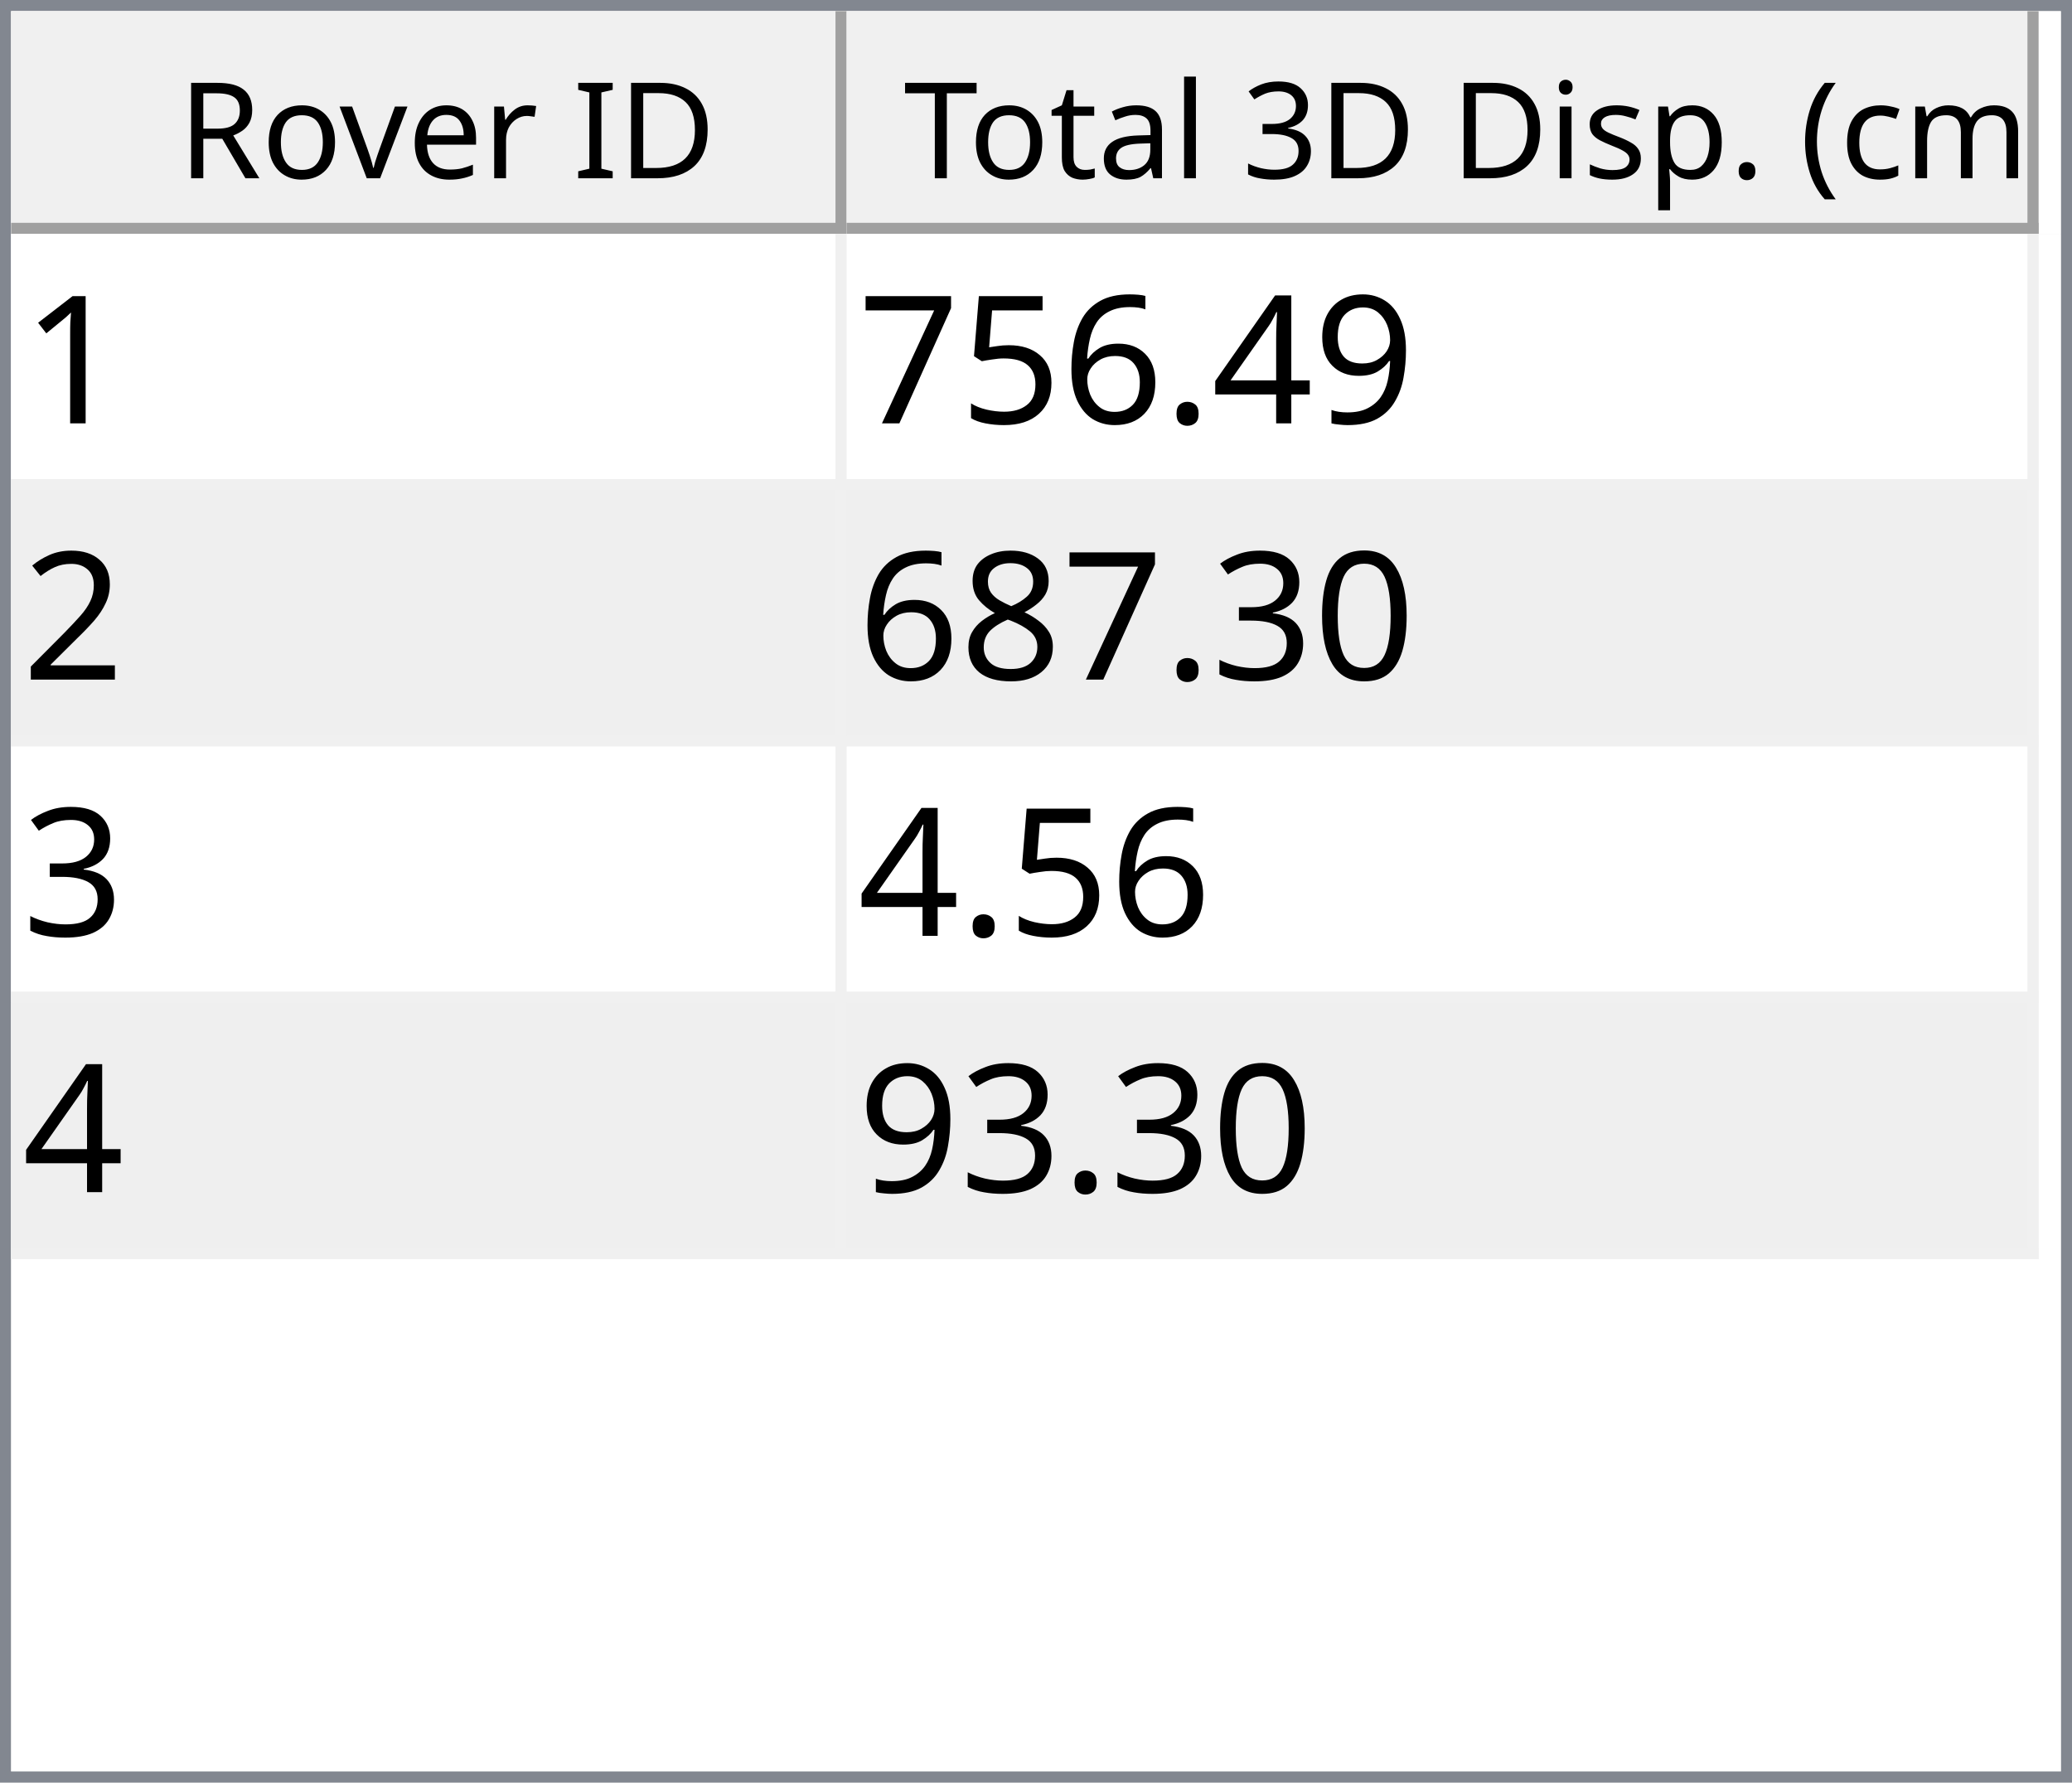
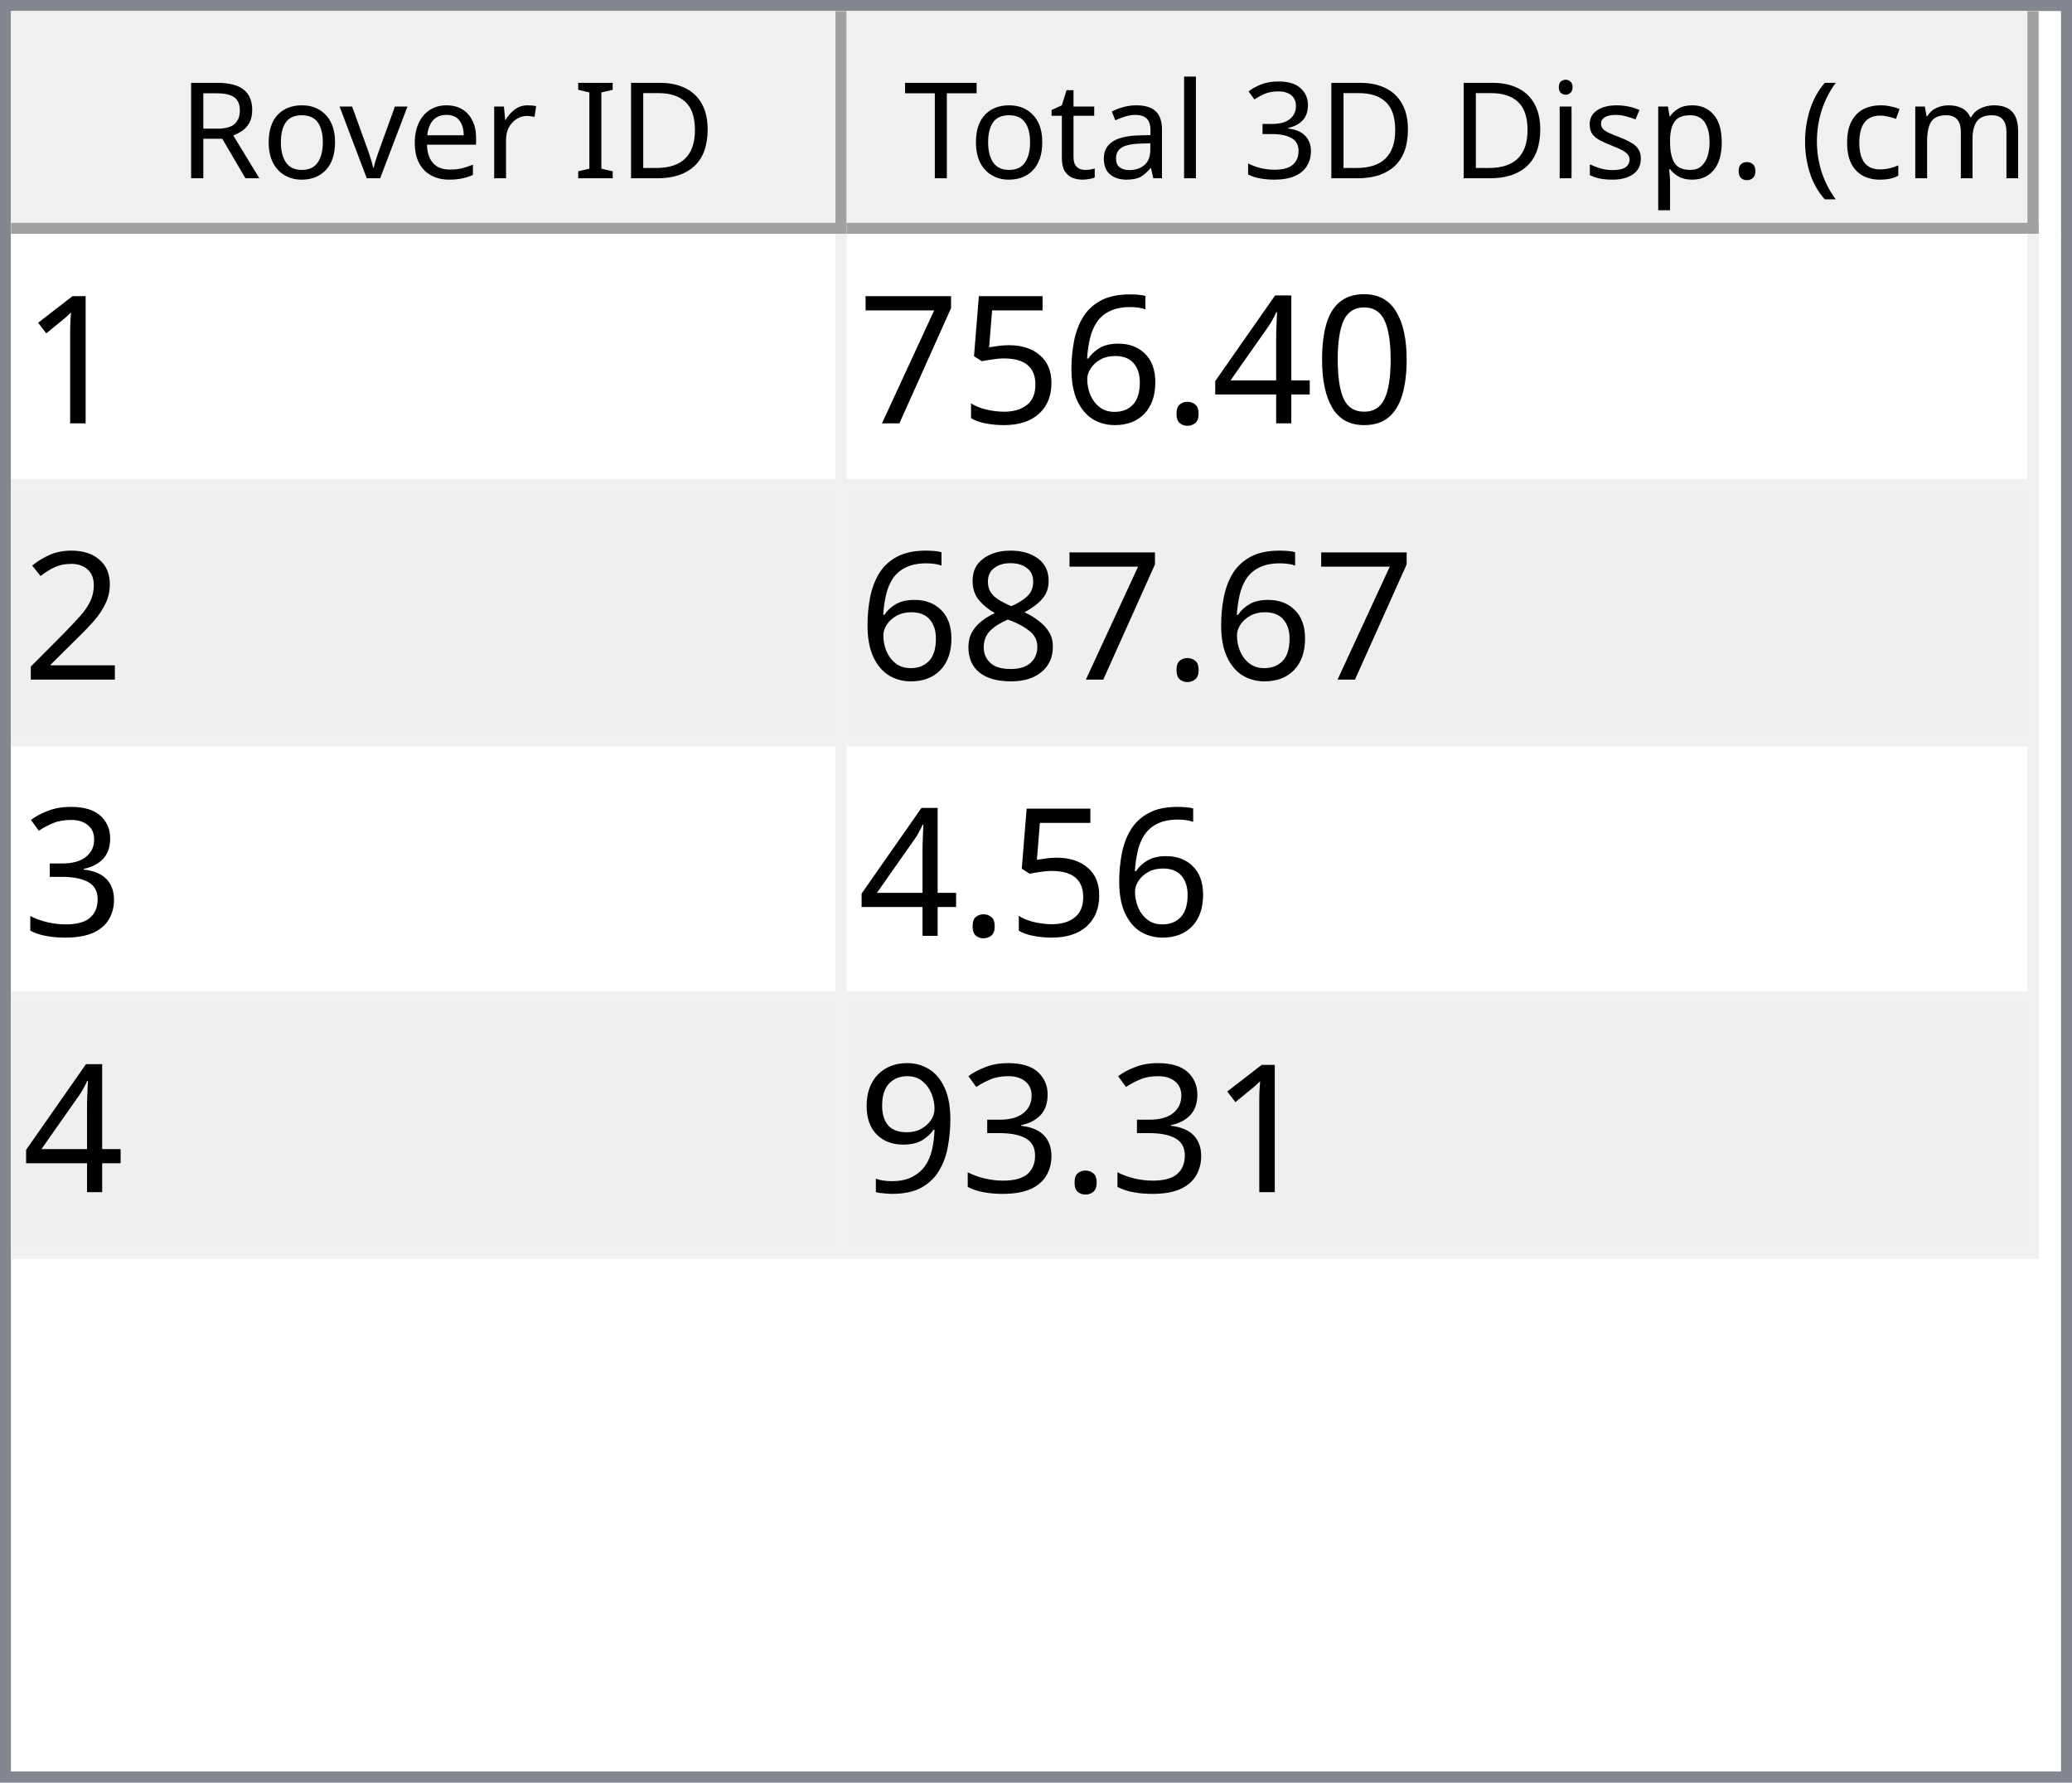
<svg xmlns="http://www.w3.org/2000/svg" style="fill-opacity:1; color-rendering:auto; color-interpolation:auto; text-rendering:auto; stroke:black; stroke-linecap:square; stroke-miterlimit:10; shape-rendering:auto; stroke-opacity:1; fill:black; stroke-dasharray:none; font-weight:normal; stroke-width:1; font-family:'Dialog'; font-style:normal; stroke-linejoin:miter; font-size:12px; stroke-dashoffset:0; image-rendering:auto;" width="186" height="160">
  <defs id="genericDefs" />
  <g>
    <defs id="defs1">
      <clipPath clipPathUnits="userSpaceOnUse" id="clipPath1">
        <path d="M0 0 L186 0 L186 160 L0 160 L0 0 Z" />
      </clipPath>
      <clipPath clipPathUnits="userSpaceOnUse" id="clipPath2">
        <path d="M0 0 L0 160 L186 160 L186 0 Z" />
      </clipPath>
      <clipPath clipPathUnits="userSpaceOnUse" id="clipPath3">
        <path d="M0 0 L0 20 L184 20 L184 0 Z" />
      </clipPath>
      <clipPath clipPathUnits="userSpaceOnUse" id="clipPath4">
        <path d="M0 0 L0 20 L75 20 L75 0 Z" />
      </clipPath>
      <clipPath clipPathUnits="userSpaceOnUse" id="clipPath5">
        <path d="M1 1 L1 19 L74 19 L74 1 Z" />
      </clipPath>
      <clipPath clipPathUnits="userSpaceOnUse" id="clipPath6">
        <path d="M0 0 L0 18 L73 18 L73 0 Z" />
      </clipPath>
      <clipPath clipPathUnits="userSpaceOnUse" id="clipPath7">
        <path d="M-0.5 -0.5 L-0.5 19.5 L74.5 19.5 L74.5 -0.5 Z" />
      </clipPath>
      <clipPath clipPathUnits="userSpaceOnUse" id="clipPath8">
        <path d="M0 0 L0 20 L107 20 L107 0 Z" />
      </clipPath>
      <clipPath clipPathUnits="userSpaceOnUse" id="clipPath9">
        <path d="M1 1 L1 19 L106 19 L106 1 Z" />
      </clipPath>
      <clipPath clipPathUnits="userSpaceOnUse" id="clipPath10">
        <path d="M0 0 L0 18 L105 18 L105 0 Z" />
      </clipPath>
      <clipPath clipPathUnits="userSpaceOnUse" id="clipPath11">
        <path d="M-0.5 -0.5 L-0.5 19.5 L106.5 19.5 L106.5 -0.5 Z" />
      </clipPath>
      <clipPath clipPathUnits="userSpaceOnUse" id="clipPath12">
        <path d="M0 0 L0 138 L184 138 L184 0 Z" />
      </clipPath>
      <clipPath clipPathUnits="userSpaceOnUse" id="clipPath13">
        <path d="M0 0 L0 92 L182 92 L182 0 Z" />
      </clipPath>
      <clipPath clipPathUnits="userSpaceOnUse" id="clipPath14">
        <path d="M-0.5 -0.5 L-0.5 91.5 L181.5 91.5 L181.5 -0.5 Z" />
      </clipPath>
      <clipPath clipPathUnits="userSpaceOnUse" id="clipPath15">
        <path d="M0 0 L0 22 L74 22 L74 0 Z" />
      </clipPath>
      <clipPath clipPathUnits="userSpaceOnUse" id="clipPath16">
        <path d="M0 0 L0 22 L106 22 L106 0 Z" />
      </clipPath>
      <font horiz-adv-x="64.551" id="font1">
        <font-face ascent="107.91" descent="25.098" units-per-em="100" style="font-style:normal; font-family:Segoe UI; font-weight:normal;" />
        <missing-glyph horiz-adv-x="64.551" d="M8.109 0 L8.109 68.266 L56.453 68.266 L56.453 0 L8.109 0 ZM15.328 7.234 L49.219 7.234 L49.219 61.031 L15.328 61.031 L15.328 7.234 Z" />
        <glyph unicode="D" horiz-adv-x="70.117" d="M9.188 0 L9.188 70.016 L28.516 70.016 Q65.531 70.016 65.531 35.891 Q65.531 19.672 55.25 9.836 Q44.969 0 27.734 0 L9.188 0 ZM17.391 62.594 L17.391 7.422 L27.828 7.422 Q41.609 7.422 49.273 14.797 Q56.938 22.172 56.938 35.688 Q56.938 62.594 28.328 62.594 L17.391 62.594 Z" />
        <glyph unicode="I" horiz-adv-x="26.611" d="M17.391 0 L9.188 0 L9.188 70.016 L17.391 70.016 L17.391 0 Z" />
        <glyph unicode=" " horiz-adv-x="27.393" d="" />
        <glyph unicode="r" horiz-adv-x="34.766" d="M34.188 41.891 Q32.078 43.5 28.125 43.5 Q23 43.5 19.555 38.672 Q16.109 33.844 16.109 25.484 L16.109 0 L8.109 0 L8.109 50 L16.109 50 L16.109 39.703 L16.312 39.703 Q18.016 44.969 21.531 47.922 Q25.047 50.875 29.391 50.875 Q32.516 50.875 34.188 50.203 L34.188 41.891 Z" />
        <glyph unicode="e" horiz-adv-x="52.295" d="M48.297 23 L12.984 23 Q13.188 14.656 17.484 10.109 Q21.781 5.562 29.297 5.562 Q37.75 5.562 44.828 11.141 L44.828 3.609 Q38.234 -1.172 27.391 -1.172 Q16.797 -1.172 10.742 5.641 Q4.688 12.453 4.688 24.812 Q4.688 36.469 11.305 43.82 Q17.922 51.172 27.734 51.172 Q37.547 51.172 42.922 44.828 Q48.297 38.484 48.297 27.203 L48.297 23 ZM40.094 29.781 Q40.047 36.719 36.75 40.578 Q33.453 44.438 27.594 44.438 Q21.922 44.438 17.969 40.383 Q14.016 36.328 13.094 29.781 L40.094 29.781 Z" />
        <glyph unicode="v" horiz-adv-x="47.9" d="M47.406 50 L27.484 0 L19.625 0 L0.688 50 L9.469 50 L22.172 13.672 Q23.578 9.672 23.922 6.688 L24.125 6.688 Q24.609 10.453 25.688 13.484 L38.969 50 L47.406 50 Z" />
        <glyph unicode="o" horiz-adv-x="58.594" d="M29 -1.172 Q17.922 -1.172 11.305 5.836 Q4.688 12.844 4.688 24.422 Q4.688 37.016 11.57 44.094 Q18.453 51.172 30.172 51.172 Q41.359 51.172 47.633 44.289 Q53.906 37.406 53.906 25.203 Q53.906 13.234 47.141 6.031 Q40.375 -1.172 29 -1.172 ZM29.594 44.438 Q21.875 44.438 17.383 39.188 Q12.891 33.938 12.891 24.703 Q12.891 15.828 17.43 10.695 Q21.969 5.562 29.594 5.562 Q37.359 5.562 41.531 10.594 Q45.703 15.625 45.703 24.906 Q45.703 34.281 41.531 39.359 Q37.359 44.438 29.594 44.438 Z" />
        <glyph unicode="R" horiz-adv-x="59.814" d="M59.375 0 L49.609 0 L37.891 19.625 Q36.281 22.359 34.766 24.289 Q33.25 26.219 31.664 27.438 Q30.078 28.656 28.25 29.219 Q26.422 29.781 24.125 29.781 L17.391 29.781 L17.391 0 L9.188 0 L9.188 70.016 L30.078 70.016 Q34.672 70.016 38.555 68.867 Q42.438 67.719 45.289 65.375 Q48.141 63.031 49.758 59.547 Q51.375 56.062 51.375 51.375 Q51.375 47.703 50.273 44.656 Q49.172 41.609 47.148 39.211 Q45.125 36.812 42.266 35.133 Q39.406 33.453 35.844 32.516 L35.844 32.328 Q37.594 31.547 38.891 30.547 Q40.188 29.547 41.359 28.18 Q42.531 26.812 43.68 25.078 Q44.828 23.344 46.234 21.047 L59.375 0 ZM17.391 62.594 L17.391 37.203 L28.516 37.203 Q31.594 37.203 34.203 38.133 Q36.812 39.062 38.719 40.797 Q40.625 42.531 41.703 45.047 Q42.781 47.562 42.781 50.688 Q42.781 56.297 39.141 59.445 Q35.5 62.594 28.609 62.594 L17.391 62.594 Z" />
        <glyph unicode=")" horiz-adv-x="30.176" d="M8.297 -15.922 L1.172 -15.922 Q16.406 2.344 16.406 26.812 Q16.406 51.469 1.078 70.016 L8.297 70.016 Q23.531 52.156 23.531 26.703 Q23.531 1.375 8.297 -15.922 Z" />
        <glyph unicode="m" horiz-adv-x="86.133" d="M79.109 0 L71.094 0 L71.094 28.719 Q71.094 37.016 68.531 40.727 Q65.969 44.438 59.906 44.438 Q54.781 44.438 51.195 39.75 Q47.609 35.062 47.609 28.516 L47.609 0 L39.594 0 L39.594 29.688 Q39.594 44.438 28.219 44.438 Q22.953 44.438 19.531 40.016 Q16.109 35.594 16.109 28.516 L16.109 0 L8.109 0 L8.109 50 L16.109 50 L16.109 42.094 L16.312 42.094 Q21.625 51.172 31.844 51.172 Q36.969 51.172 40.773 48.312 Q44.578 45.453 46 40.828 Q51.562 51.172 62.594 51.172 Q79.109 51.172 79.109 30.812 L79.109 0 Z" />
        <glyph unicode="c" horiz-adv-x="46.191" d="M42.188 2.297 Q36.422 -1.172 28.516 -1.172 Q17.828 -1.172 11.258 5.789 Q4.688 12.75 4.688 23.828 Q4.688 36.188 11.766 43.68 Q18.844 51.172 30.672 51.172 Q37.25 51.172 42.281 48.734 L42.281 40.531 Q36.719 44.438 30.375 44.438 Q22.703 44.438 17.797 38.945 Q12.891 33.453 12.891 24.516 Q12.891 15.719 17.508 10.641 Q22.125 5.562 29.891 5.562 Q36.422 5.562 42.188 9.906 L42.188 2.297 Z" />
        <glyph unicode="(" horiz-adv-x="30.176" d="M29.109 -15.922 L21.969 -15.922 Q6.844 1.375 6.844 26.703 Q6.844 52.156 21.969 70.016 L29.203 70.016 Q13.875 51.469 13.875 26.812 Q13.875 2.344 29.109 -15.922 Z" />
        <glyph unicode="." horiz-adv-x="21.68" d="M10.891 -1.078 Q8.641 -1.078 7.055 0.539 Q5.469 2.156 5.469 4.391 Q5.469 6.641 7.055 8.273 Q8.641 9.906 10.891 9.906 Q13.188 9.906 14.797 8.273 Q16.406 6.641 16.406 4.391 Q16.406 2.156 14.797 0.539 Q13.188 -1.078 10.891 -1.078 Z" />
        <glyph unicode="p" horiz-adv-x="58.789" d="M16.312 7.234 L16.109 7.234 L16.109 -23 L8.109 -23 L8.109 50 L16.109 50 L16.109 41.219 L16.312 41.219 Q22.219 51.172 33.594 51.172 Q43.266 51.172 48.688 44.461 Q54.109 37.75 54.109 26.469 Q54.109 13.922 48 6.375 Q41.891 -1.172 31.297 -1.172 Q21.578 -1.172 16.312 7.234 ZM16.109 27.391 L16.109 20.406 Q16.109 14.203 20.141 9.883 Q24.172 5.562 30.375 5.562 Q37.641 5.562 41.773 11.133 Q45.906 16.703 45.906 26.609 Q45.906 34.969 42.047 39.703 Q38.188 44.438 31.594 44.438 Q24.609 44.438 20.359 39.578 Q16.109 34.719 16.109 27.391 Z" />
        <glyph unicode="s" horiz-adv-x="42.432" d="M5.078 1.812 L5.078 10.406 Q11.625 5.562 19.484 5.562 Q30.031 5.562 30.031 12.594 Q30.031 14.594 29.125 15.992 Q28.219 17.391 26.68 18.461 Q25.141 19.531 23.07 20.383 Q21 21.234 18.609 22.172 Q15.281 23.484 12.766 24.828 Q10.25 26.172 8.57 27.859 Q6.891 29.547 6.031 31.695 Q5.172 33.844 5.172 36.719 Q5.172 40.234 6.789 42.945 Q8.406 45.656 11.086 47.484 Q13.766 49.312 17.211 50.242 Q20.656 51.172 24.312 51.172 Q30.812 51.172 35.938 48.922 L35.938 40.828 Q30.422 44.438 23.25 44.438 Q21 44.438 19.195 43.922 Q17.391 43.406 16.094 42.477 Q14.797 41.547 14.086 40.258 Q13.375 38.969 13.375 37.406 Q13.375 35.453 14.086 34.133 Q14.797 32.812 16.164 31.789 Q17.531 30.766 19.484 29.938 Q21.438 29.109 23.922 28.125 Q27.25 26.859 29.883 25.516 Q32.516 24.172 34.375 22.484 Q36.234 20.797 37.234 18.602 Q38.234 16.406 38.234 13.375 Q38.234 9.672 36.602 6.938 Q34.969 4.203 32.234 2.398 Q29.5 0.594 25.93 -0.289 Q22.359 -1.172 18.453 -1.172 Q10.75 -1.172 5.078 1.812 Z" />
        <glyph unicode="i" horiz-adv-x="24.219" d="M12.203 62.703 Q10.062 62.703 8.547 64.164 Q7.031 65.625 7.031 67.875 Q7.031 70.125 8.547 71.609 Q10.062 73.094 12.203 73.094 Q14.406 73.094 15.945 71.609 Q17.484 70.125 17.484 67.875 Q17.484 65.719 15.945 64.211 Q14.406 62.703 12.203 62.703 ZM16.109 0 L8.109 0 L8.109 50 L16.109 50 L16.109 0 Z" />
        <glyph unicode="3" horiz-adv-x="53.906" d="M46.531 19.828 Q46.531 15.094 44.75 11.211 Q42.969 7.328 39.719 4.57 Q36.469 1.812 31.93 0.297 Q27.391 -1.219 21.922 -1.219 Q11.922 -1.219 6 2.594 L6 11.188 Q13.094 5.609 22.219 5.609 Q25.875 5.609 28.828 6.539 Q31.781 7.469 33.906 9.227 Q36.031 10.984 37.18 13.477 Q38.328 15.969 38.328 19.094 Q38.328 32.812 18.797 32.812 L12.984 32.812 L12.984 39.594 L18.5 39.594 Q35.797 39.594 35.797 52.484 Q35.797 64.406 22.609 64.406 Q15.188 64.406 8.688 59.422 L8.688 67.188 Q15.375 71.188 24.609 71.188 Q29 71.188 32.57 69.969 Q36.141 68.75 38.68 66.555 Q41.219 64.359 42.609 61.281 Q44 58.203 44 54.5 Q44 40.672 30.031 36.719 L30.031 36.531 Q33.594 36.141 36.625 34.797 Q39.656 33.453 41.852 31.305 Q44.047 29.156 45.289 26.25 Q46.531 23.344 46.531 19.828 Z" />
        <glyph unicode="l" horiz-adv-x="24.219" d="M16.109 0 L8.109 0 L8.109 74.031 L16.109 74.031 L16.109 0 Z" />
        <glyph unicode="a" horiz-adv-x="50.879" d="M43.891 0 L35.891 0 L35.891 7.812 L35.688 7.812 Q30.469 -1.172 20.312 -1.172 Q12.844 -1.172 8.617 2.781 Q4.391 6.734 4.391 13.281 Q4.391 27.297 20.906 29.594 L35.891 31.688 Q35.891 44.438 25.594 44.438 Q16.547 44.438 9.281 38.281 L9.281 46.484 Q16.656 51.172 26.266 51.172 Q43.891 51.172 43.891 32.516 L43.891 0 ZM35.891 25.297 L23.828 23.641 Q18.266 22.859 15.43 20.875 Q12.594 18.891 12.594 13.875 Q12.594 10.203 15.211 7.883 Q17.828 5.562 22.172 5.562 Q28.125 5.562 32.008 9.742 Q35.891 13.922 35.891 20.312 L35.891 25.297 Z" />
        <glyph unicode="t" horiz-adv-x="33.887" d="M31.297 0.484 Q28.469 -1.078 23.828 -1.078 Q10.688 -1.078 10.688 13.578 L10.688 43.172 L2.094 43.172 L2.094 50 L10.688 50 L10.688 62.203 L18.703 64.797 L18.703 50 L31.297 50 L31.297 43.172 L18.703 43.172 L18.703 14.984 Q18.703 9.969 20.414 7.82 Q22.125 5.672 26.078 5.672 Q29.109 5.672 31.297 7.328 L31.297 0.484 Z" />
        <glyph unicode="T" horiz-adv-x="52.393" d="M50.594 62.594 L30.375 62.594 L30.375 0 L22.172 0 L22.172 62.594 L2 62.594 L2 70.016 L50.594 70.016 L50.594 62.594 Z" />
      </font>
      <font horiz-adv-x="75.0" id="font2">
        <font-face ascent="100.537" descent="21.973" units-per-em="100" style="font-style:normal; font-family:sans-serif; font-weight:normal;" />
        <missing-glyph horiz-adv-x="75.0" d="M12.5 0 L12.5 62.5 L62.5 62.5 L62.5 0 L12.5 0 ZM14.062 1.562 L60.938 1.562 L60.938 60.938 L14.062 60.938 L14.062 1.562 Z" />
        <glyph unicode="1" horiz-adv-x="55.615" d="M37.25 0 L28.469 0 L28.469 56 Q25.297 52.984 20.141 49.953 Q14.984 46.922 10.891 45.406 L10.891 53.906 Q18.266 57.375 23.781 62.305 Q29.297 67.234 31.594 71.875 L37.25 71.875 L37.25 0 Z" />
-         <glyph unicode="9" horiz-adv-x="55.615" d="M5.469 16.547 L13.922 17.328 Q14.984 11.375 18.016 8.688 Q21.047 6 25.781 6 Q29.828 6 32.883 7.859 Q35.938 9.719 37.891 12.82 Q39.844 15.922 41.164 21.195 Q42.484 26.469 42.484 31.938 Q42.484 32.516 42.438 33.688 Q39.797 29.5 35.234 26.883 Q30.672 24.266 25.344 24.266 Q16.453 24.266 10.305 30.711 Q4.156 37.156 4.156 47.703 Q4.156 58.594 10.578 65.234 Q17 71.875 26.656 71.875 Q33.641 71.875 39.43 68.117 Q45.219 64.359 48.219 57.398 Q51.219 50.438 51.219 37.25 Q51.219 23.531 48.242 15.406 Q45.266 7.281 39.383 3.031 Q33.5 -1.219 25.594 -1.219 Q17.188 -1.219 11.867 3.445 Q6.547 8.109 5.469 16.547 ZM41.453 48.141 Q41.453 55.719 37.43 60.156 Q33.406 64.594 27.734 64.594 Q21.875 64.594 17.531 59.812 Q13.188 55.031 13.188 47.406 Q13.188 40.578 17.312 36.305 Q21.438 32.031 27.484 32.031 Q33.594 32.031 37.523 36.305 Q41.453 40.578 41.453 48.141 Z" />
+         <glyph unicode="0" horiz-adv-x="55.615" d="M4.156 35.297 Q4.156 48 6.766 55.742 Q9.375 63.484 14.523 67.68 Q19.672 71.875 27.484 71.875 Q33.25 71.875 37.594 69.555 Q41.938 67.234 44.773 62.867 Q47.609 58.5 49.219 52.227 Q50.828 45.953 50.828 35.297 Q50.828 22.703 48.242 14.969 Q45.656 7.234 40.508 3.008 Q35.359 -1.219 27.484 -1.219 Q17.141 -1.219 11.234 6.203 Q4.156 15.141 4.156 35.297 ZM13.188 35.297 Q13.188 17.672 17.312 11.836 Q21.438 6 27.484 6 Q33.547 6 37.672 11.859 Q41.797 17.719 41.797 35.297 Q41.797 52.984 37.672 58.789 Q33.547 64.594 27.391 64.594 Q21.344 64.594 17.719 59.469 Q13.188 52.938 13.188 35.297 Z" />
        <glyph unicode="4" horiz-adv-x="55.615" d="M32.328 0 L32.328 17.141 L1.266 17.141 L1.266 25.203 L33.938 71.578 L41.109 71.578 L41.109 25.203 L50.781 25.203 L50.781 17.141 L41.109 17.141 L41.109 0 L32.328 0 ZM32.328 25.203 L32.328 57.469 L9.906 25.203 L32.328 25.203 Z" />
        <glyph unicode="." horiz-adv-x="27.783" d="M9.078 0 L9.078 10.016 L19.094 10.016 L19.094 0 L9.078 0 Z" />
        <glyph unicode="6" horiz-adv-x="55.615" d="M49.75 54.047 L41.016 53.375 Q39.844 58.547 37.703 60.891 Q34.125 64.656 28.906 64.656 Q24.703 64.656 21.531 62.312 Q17.391 59.281 14.992 53.469 Q12.594 47.656 12.5 36.922 Q15.672 41.75 20.266 44.094 Q24.859 46.438 29.891 46.438 Q38.672 46.438 44.852 39.969 Q51.031 33.5 51.031 23.25 Q51.031 16.5 48.125 10.719 Q45.219 4.938 40.141 1.859 Q35.062 -1.219 28.609 -1.219 Q17.625 -1.219 10.695 6.859 Q3.766 14.938 3.766 33.5 Q3.766 54.25 11.422 63.672 Q18.109 71.875 29.438 71.875 Q37.891 71.875 43.289 67.141 Q48.688 62.406 49.75 54.047 ZM13.875 23.188 Q13.875 18.656 15.797 14.508 Q17.719 10.359 21.188 8.18 Q24.656 6 28.469 6 Q34.031 6 38.039 10.492 Q42.047 14.984 42.047 22.703 Q42.047 30.125 38.086 34.398 Q34.125 38.672 28.125 38.672 Q22.172 38.672 18.023 34.398 Q13.875 30.125 13.875 23.188 Z" />
        <glyph unicode="5" horiz-adv-x="55.615" d="M4.156 18.75 L13.375 19.531 Q14.406 12.797 18.141 9.398 Q21.875 6 27.156 6 Q33.5 6 37.891 10.789 Q42.281 15.578 42.281 23.484 Q42.281 31 38.062 35.352 Q33.844 39.703 27 39.703 Q22.75 39.703 19.336 37.773 Q15.922 35.844 13.969 32.766 L5.719 33.844 L12.641 70.609 L48.25 70.609 L48.25 62.203 L19.672 62.203 L15.828 42.969 Q22.266 47.469 29.344 47.469 Q38.719 47.469 45.164 40.969 Q51.609 34.469 51.609 24.266 Q51.609 14.547 45.953 7.469 Q39.062 -1.219 27.156 -1.219 Q17.391 -1.219 11.211 4.25 Q5.031 9.719 4.156 18.75 Z" />
        <glyph unicode="7" horiz-adv-x="55.615" d="M4.734 62.203 L4.734 70.656 L51.078 70.656 L51.078 63.812 Q44.234 56.547 37.523 44.484 Q30.812 32.422 27.156 19.672 Q24.516 10.688 23.781 0 L14.75 0 Q14.891 8.453 18.062 20.414 Q21.234 32.375 27.172 43.484 Q33.109 54.594 39.797 62.203 L4.734 62.203 Z" />
        <glyph unicode="2" horiz-adv-x="55.615" d="M50.344 8.453 L50.344 0 L3.031 0 Q2.938 3.172 4.047 6.109 Q5.859 10.938 9.836 15.625 Q13.812 20.312 21.344 26.469 Q33.016 36.031 37.117 41.625 Q41.219 47.219 41.219 52.203 Q41.219 57.422 37.477 61.008 Q33.734 64.594 27.734 64.594 Q21.391 64.594 17.578 60.789 Q13.766 56.984 13.719 50.25 L4.688 51.172 Q5.609 61.281 11.664 66.578 Q17.719 71.875 27.938 71.875 Q38.234 71.875 44.242 66.164 Q50.25 60.453 50.25 52 Q50.25 47.703 48.492 43.555 Q46.734 39.406 42.656 34.812 Q38.578 30.219 29.109 22.219 Q21.188 15.578 18.945 13.211 Q16.703 10.844 15.234 8.453 L50.344 8.453 Z" />
-         <glyph unicode="0" horiz-adv-x="55.615" d="M4.156 35.297 Q4.156 48 6.766 55.742 Q9.375 63.484 14.523 67.68 Q19.672 71.875 27.484 71.875 Q33.25 71.875 37.594 69.555 Q41.938 67.234 44.773 62.867 Q47.609 58.5 49.219 52.227 Q50.828 45.953 50.828 35.297 Q50.828 22.703 48.242 14.969 Q45.656 7.234 40.508 3.008 Q35.359 -1.219 27.484 -1.219 Q17.141 -1.219 11.234 6.203 Q4.156 15.141 4.156 35.297 ZM13.188 35.297 Q13.188 17.672 17.312 11.836 Q21.438 6 27.484 6 Q33.547 6 37.672 11.859 Q41.797 17.719 41.797 35.297 Q41.797 52.984 37.672 58.789 Q33.547 64.594 27.391 64.594 Q21.344 64.594 17.719 59.469 Q13.188 52.938 13.188 35.297 Z" />
+         <glyph unicode="8" horiz-adv-x="55.615" d="M17.672 38.812 Q12.203 40.828 9.57 44.539 Q6.938 48.25 6.938 53.422 Q6.938 61.234 12.555 66.555 Q18.172 71.875 27.484 71.875 Q36.859 71.875 42.578 66.43 Q48.297 60.984 48.297 53.172 Q48.297 48.188 45.68 44.508 Q43.062 40.828 37.75 38.812 Q44.344 36.672 47.781 31.883 Q51.219 27.094 51.219 20.453 Q51.219 11.281 44.727 5.031 Q38.234 -1.219 27.641 -1.219 Q17.047 -1.219 10.547 5.055 Q4.047 11.328 4.047 20.703 Q4.047 27.688 7.594 32.398 Q11.141 37.109 17.672 38.812 ZM15.922 53.719 Q15.922 48.641 19.195 45.414 Q22.469 42.188 27.688 42.188 Q32.766 42.188 36.016 45.383 Q39.266 48.578 39.266 53.219 Q39.266 58.062 35.914 61.359 Q32.562 64.656 27.594 64.656 Q22.562 64.656 19.242 61.43 Q15.922 58.203 15.922 53.719 ZM13.094 20.656 Q13.094 16.891 14.875 13.375 Q16.656 9.859 20.172 7.93 Q23.688 6 27.734 6 Q34.031 6 38.133 10.055 Q42.234 14.109 42.234 20.359 Q42.234 26.703 38.016 30.859 Q33.797 35.016 27.438 35.016 Q21.234 35.016 17.164 30.914 Q13.094 26.812 13.094 20.656 Z" />
        <glyph unicode="3" horiz-adv-x="55.615" d="M4.203 18.891 L12.984 20.062 Q14.5 12.594 18.141 9.297 Q21.781 6 27 6 Q33.203 6 37.477 10.297 Q41.75 14.594 41.75 20.953 Q41.75 27 37.797 30.93 Q33.844 34.859 27.734 34.859 Q25.25 34.859 21.531 33.891 L22.516 41.609 Q23.391 41.5 23.922 41.5 Q29.547 41.5 34.039 44.43 Q38.531 47.359 38.531 53.469 Q38.531 58.297 35.258 61.477 Q31.984 64.656 26.812 64.656 Q21.688 64.656 18.266 61.43 Q14.844 58.203 13.875 51.766 L5.078 53.328 Q6.688 62.156 12.398 67.016 Q18.109 71.875 26.609 71.875 Q32.469 71.875 37.398 69.359 Q42.328 66.844 44.945 62.5 Q47.562 58.156 47.562 53.266 Q47.562 48.641 45.07 44.828 Q42.578 41.016 37.703 38.766 Q44.047 37.312 47.562 32.695 Q51.078 28.078 51.078 21.141 Q51.078 11.766 44.242 5.25 Q37.406 -1.266 26.953 -1.266 Q17.531 -1.266 11.305 4.352 Q5.078 9.969 4.203 18.891 Z" />
-         <glyph unicode="8" horiz-adv-x="55.615" d="M17.672 38.812 Q12.203 40.828 9.57 44.539 Q6.938 48.25 6.938 53.422 Q6.938 61.234 12.555 66.555 Q18.172 71.875 27.484 71.875 Q36.859 71.875 42.578 66.43 Q48.297 60.984 48.297 53.172 Q48.297 48.188 45.68 44.508 Q43.062 40.828 37.75 38.812 Q44.344 36.672 47.781 31.883 Q51.219 27.094 51.219 20.453 Q51.219 11.281 44.727 5.031 Q38.234 -1.219 27.641 -1.219 Q17.047 -1.219 10.547 5.055 Q4.047 11.328 4.047 20.703 Q4.047 27.688 7.594 32.398 Q11.141 37.109 17.672 38.812 ZM15.922 53.719 Q15.922 48.641 19.195 45.414 Q22.469 42.188 27.688 42.188 Q32.766 42.188 36.016 45.383 Q39.266 48.578 39.266 53.219 Q39.266 58.062 35.914 61.359 Q32.562 64.656 27.594 64.656 Q22.562 64.656 19.242 61.43 Q15.922 58.203 15.922 53.719 ZM13.094 20.656 Q13.094 16.891 14.875 13.375 Q16.656 9.859 20.172 7.93 Q23.688 6 27.734 6 Q34.031 6 38.133 10.055 Q42.234 14.109 42.234 20.359 Q42.234 26.703 38.016 30.859 Q33.797 35.016 27.438 35.016 Q21.234 35.016 17.164 30.914 Q13.094 26.812 13.094 20.656 Z" />
+         <glyph unicode="9" horiz-adv-x="55.615" d="M5.469 16.547 L13.922 17.328 Q14.984 11.375 18.016 8.688 Q21.047 6 25.781 6 Q29.828 6 32.883 7.859 Q35.938 9.719 37.891 12.82 Q39.844 15.922 41.164 21.195 Q42.484 26.469 42.484 31.938 Q42.484 32.516 42.438 33.688 Q39.797 29.5 35.234 26.883 Q30.672 24.266 25.344 24.266 Q16.453 24.266 10.305 30.711 Q4.156 37.156 4.156 47.703 Q4.156 58.594 10.578 65.234 Q17 71.875 26.656 71.875 Q33.641 71.875 39.43 68.117 Q45.219 64.359 48.219 57.398 Q51.219 50.438 51.219 37.25 Q51.219 23.531 48.242 15.406 Q45.266 7.281 39.383 3.031 Q33.5 -1.219 25.594 -1.219 Q17.188 -1.219 11.867 3.445 Q6.547 8.109 5.469 16.547 ZM41.453 48.141 Q41.453 55.719 37.43 60.156 Q33.406 64.594 27.734 64.594 Q21.875 64.594 17.531 59.812 Q13.188 55.031 13.188 47.406 Q13.188 40.578 17.312 36.305 Q21.438 32.031 27.484 32.031 Q33.594 32.031 37.523 36.305 Q41.453 40.578 41.453 48.141 Z" />
      </font>
    </defs>
    <g style="fill:white; stroke:white;">
      <rect x="0" y="0" width="186" style="clip-path:url(#clipPath1); stroke:none;" height="160" />
    </g>
    <g style="fill:white; text-rendering:optimizeSpeed; color-rendering:optimizeSpeed; image-rendering:optimizeSpeed; shape-rendering:crispEdges; stroke:white; color-interpolation:sRGB;">
      <rect x="0" width="186" height="160" y="0" style="stroke:none;" />
      <path style="stroke:none;" d="M0 160 L186 160 L186 0 L0 0 Z" />
    </g>
    <g style="fill:rgb(240,240,240); font-family:'Segoe UI'; stroke:rgb(240,240,240);">
      <rect x="0" y="0" width="186" style="clip-path:url(#clipPath2); stroke:none;" height="160" />
    </g>
    <g style="fill:rgb(130,135,144); font-family:'Segoe UI'; stroke:rgb(130,135,144);">
      <path d="M0 0 L186 0 L186 160 L0 160 L0 0 ZM1 1 L185 1 L185 159 L1 159 L1 1 Z" style="fill-rule:evenodd; clip-path:url(#clipPath2); stroke:none;" />
    </g>
    <g style="fill:white; font-family:'Segoe UI'; stroke:white;" transform="translate(1,1)">
      <rect x="0" y="0" width="184" style="clip-path:url(#clipPath3); stroke:none;" height="20" />
    </g>
    <g style="fill:rgb(240,240,240); font-family:'Segoe UI'; stroke:rgb(240,240,240);" transform="translate(1,1)">
      <rect x="0" y="0" width="75" style="clip-path:url(#clipPath4); stroke:none;" height="20" />
    </g>
    <g style="font-family:'Segoe UI';" transform="translate(2,2)">
      <text x="14" xml:space="preserve" y="14" style="clip-path:url(#clipPath6); stroke:none;">Rover ID</text>
    </g>
    <g style="fill:rgb(160,160,160); font-family:'Segoe UI'; stroke:rgb(160,160,160); stroke-linejoin:bevel;" transform="translate(1.5,1.5)">
      <line x1="74" x2="74" y1="0" style="fill:none; clip-path:url(#clipPath7);" y2="19" />
    </g>
    <g style="fill:rgb(160,160,160); font-family:'Segoe UI'; stroke:rgb(160,160,160); stroke-linejoin:bevel;" transform="matrix(1,0,0,1,1,1) translate(0.5,0.5)">
      <line x1="0" x2="74" y1="19" style="fill:none; clip-path:url(#clipPath7);" y2="19" />
    </g>
    <g style="fill:rgb(240,240,240); font-family:'Segoe UI'; stroke:rgb(240,240,240);" transform="translate(76,1)">
      <rect x="0" y="0" width="107" style="clip-path:url(#clipPath8); stroke:none;" height="20" />
    </g>
    <g style="font-family:'Segoe UI';" transform="translate(77,2)">
      <text x="1" xml:space="preserve" y="14" style="clip-path:url(#clipPath10); stroke:none;"> Total 3D Disp. (cm)</text>
    </g>
    <g style="fill:rgb(160,160,160); font-family:'Segoe UI'; stroke:rgb(160,160,160); stroke-linejoin:bevel;" transform="translate(76.5,1.5)">
      <line x1="106" x2="106" y1="0" style="fill:none; clip-path:url(#clipPath11);" y2="19" />
    </g>
    <g style="fill:rgb(160,160,160); font-family:'Segoe UI'; stroke:rgb(160,160,160); stroke-linejoin:bevel;" transform="matrix(1,0,0,1,76,1) translate(0.5,0.5)">
      <line x1="0" x2="106" y1="19" style="fill:none; clip-path:url(#clipPath11);" y2="19" />
    </g>
    <g style="fill:white; font-family:'Segoe UI'; stroke:white;" transform="translate(1,21)">
      <rect x="0" y="0" width="184" style="clip-path:url(#clipPath12); stroke:none;" height="138" />
    </g>
    <g style="fill:rgb(240,240,240); font-size:16px; font-family:sans-serif; stroke:rgb(240,240,240);" transform="translate(1,21)">
      <rect x="0" y="0" width="182" style="clip-path:url(#clipPath13); stroke:none;" height="92" />
      <line transform="translate(0.5,0.5)" x1="0" x2="181" y1="22" style="clip-path:url(#clipPath14); fill:none; stroke-linejoin:bevel;" y2="22" />
    </g>
    <g transform="matrix(1,0,0,1,1,21) translate(0.5,0.5)" style="fill:rgb(240,240,240); font-size:16px; font-family:sans-serif; stroke:rgb(240,240,240); stroke-linejoin:bevel;">
      <line x1="0" x2="181" y1="45" style="fill:none; clip-path:url(#clipPath14);" y2="45" />
    </g>
    <g transform="matrix(1,0,0,1,1,21) translate(0.5,0.5)" style="fill:rgb(240,240,240); font-size:16px; font-family:sans-serif; stroke:rgb(240,240,240); stroke-linejoin:bevel;">
      <line x1="0" x2="181" y1="68" style="fill:none; clip-path:url(#clipPath14);" y2="68" />
    </g>
    <g transform="matrix(1,0,0,1,1,21) translate(0.5,0.5)" style="fill:rgb(240,240,240); font-size:16px; font-family:sans-serif; stroke:rgb(240,240,240); stroke-linejoin:bevel;">
      <line x1="0" x2="181" y1="91" style="fill:none; clip-path:url(#clipPath14);" y2="91" />
    </g>
    <g transform="matrix(1,0,0,1,1,21) translate(0.5,0.5)" style="fill:rgb(240,240,240); font-size:16px; font-family:sans-serif; stroke:rgb(240,240,240); stroke-linejoin:bevel;">
      <line x1="74" x2="74" y1="0" style="fill:none; clip-path:url(#clipPath14);" y2="91" />
    </g>
    <g transform="matrix(1,0,0,1,1,21) translate(0.5,0.5)" style="fill:rgb(240,240,240); font-size:16px; font-family:sans-serif; stroke:rgb(240,240,240); stroke-linejoin:bevel;">
      <line x1="181" x2="181" y1="0" style="fill:none; clip-path:url(#clipPath14);" y2="91" />
    </g>
    <g style="fill:white; font-size:16px; font-family:sans-serif; stroke:white;" transform="matrix(1,0,0,1,1,21)">
      <rect x="0" y="0" width="74" style="clip-path:url(#clipPath15); stroke:none;" height="22" />
      <text x="1" y="17" style="fill:black; clip-path:url(#clipPath15); stroke:none;" xml:space="preserve">1</text>
    </g>
    <g style="fill:white; font-size:16px; font-family:sans-serif; stroke:white;" transform="matrix(1,0,0,1,1,21) translate(75,0)">
      <rect x="0" y="0" width="106" style="clip-path:url(#clipPath16); stroke:none;" height="22" />
-       <text x="1" y="17" style="fill:black; clip-path:url(#clipPath16); stroke:none;" xml:space="preserve">756.49</text>
+       <text x="1" y="17" style="fill:black; clip-path:url(#clipPath16); stroke:none;" xml:space="preserve">756.40</text>
    </g>
    <g style="fill:rgb(239,239,239); font-size:16px; font-family:sans-serif; stroke:rgb(239,239,239);" transform="matrix(1,0,0,1,1,21) translate(0,23)">
      <rect x="0" y="0" width="74" style="clip-path:url(#clipPath15); stroke:none;" height="22" />
      <text x="1" y="17" style="fill:black; clip-path:url(#clipPath15); stroke:none;" xml:space="preserve">2</text>
    </g>
    <g style="fill:rgb(239,239,239); font-size:16px; font-family:sans-serif; stroke:rgb(239,239,239);" transform="matrix(1,0,0,1,1,21) translate(75,23)">
      <rect x="0" y="0" width="106" style="clip-path:url(#clipPath16); stroke:none;" height="22" />
-       <text x="1" y="17" style="fill:black; clip-path:url(#clipPath16); stroke:none;" xml:space="preserve">687.30</text>
+       <text x="1" y="17" style="fill:black; clip-path:url(#clipPath16); stroke:none;" xml:space="preserve">687.67</text>
    </g>
    <g style="fill:white; font-size:16px; font-family:sans-serif; stroke:white;" transform="matrix(1,0,0,1,1,21) translate(0,46)">
      <rect x="0" y="0" width="74" style="clip-path:url(#clipPath15); stroke:none;" height="22" />
      <text x="1" y="17" style="fill:black; clip-path:url(#clipPath15); stroke:none;" xml:space="preserve">3</text>
    </g>
    <g style="fill:white; font-size:16px; font-family:sans-serif; stroke:white;" transform="matrix(1,0,0,1,1,21) translate(75,46)">
      <rect x="0" y="0" width="106" style="clip-path:url(#clipPath16); stroke:none;" height="22" />
      <text x="1" y="17" style="fill:black; clip-path:url(#clipPath16); stroke:none;" xml:space="preserve">4.56</text>
    </g>
    <g style="fill:rgb(239,239,239); font-size:16px; font-family:sans-serif; stroke:rgb(239,239,239);" transform="matrix(1,0,0,1,1,21) translate(0,69)">
      <rect x="0" y="0" width="74" style="clip-path:url(#clipPath15); stroke:none;" height="22" />
      <text x="1" y="17" style="fill:black; clip-path:url(#clipPath15); stroke:none;" xml:space="preserve">4</text>
    </g>
    <g style="fill:rgb(239,239,239); font-size:16px; font-family:sans-serif; stroke:rgb(239,239,239);" transform="matrix(1,0,0,1,1,21) translate(75,69)">
      <rect x="0" y="0" width="106" style="clip-path:url(#clipPath16); stroke:none;" height="22" />
-       <text x="1" y="17" style="fill:black; clip-path:url(#clipPath16); stroke:none;" xml:space="preserve">93.30</text>
+       <text x="1" y="17" style="fill:black; clip-path:url(#clipPath16); stroke:none;" xml:space="preserve">93.31</text>
    </g>
  </g>
</svg>
